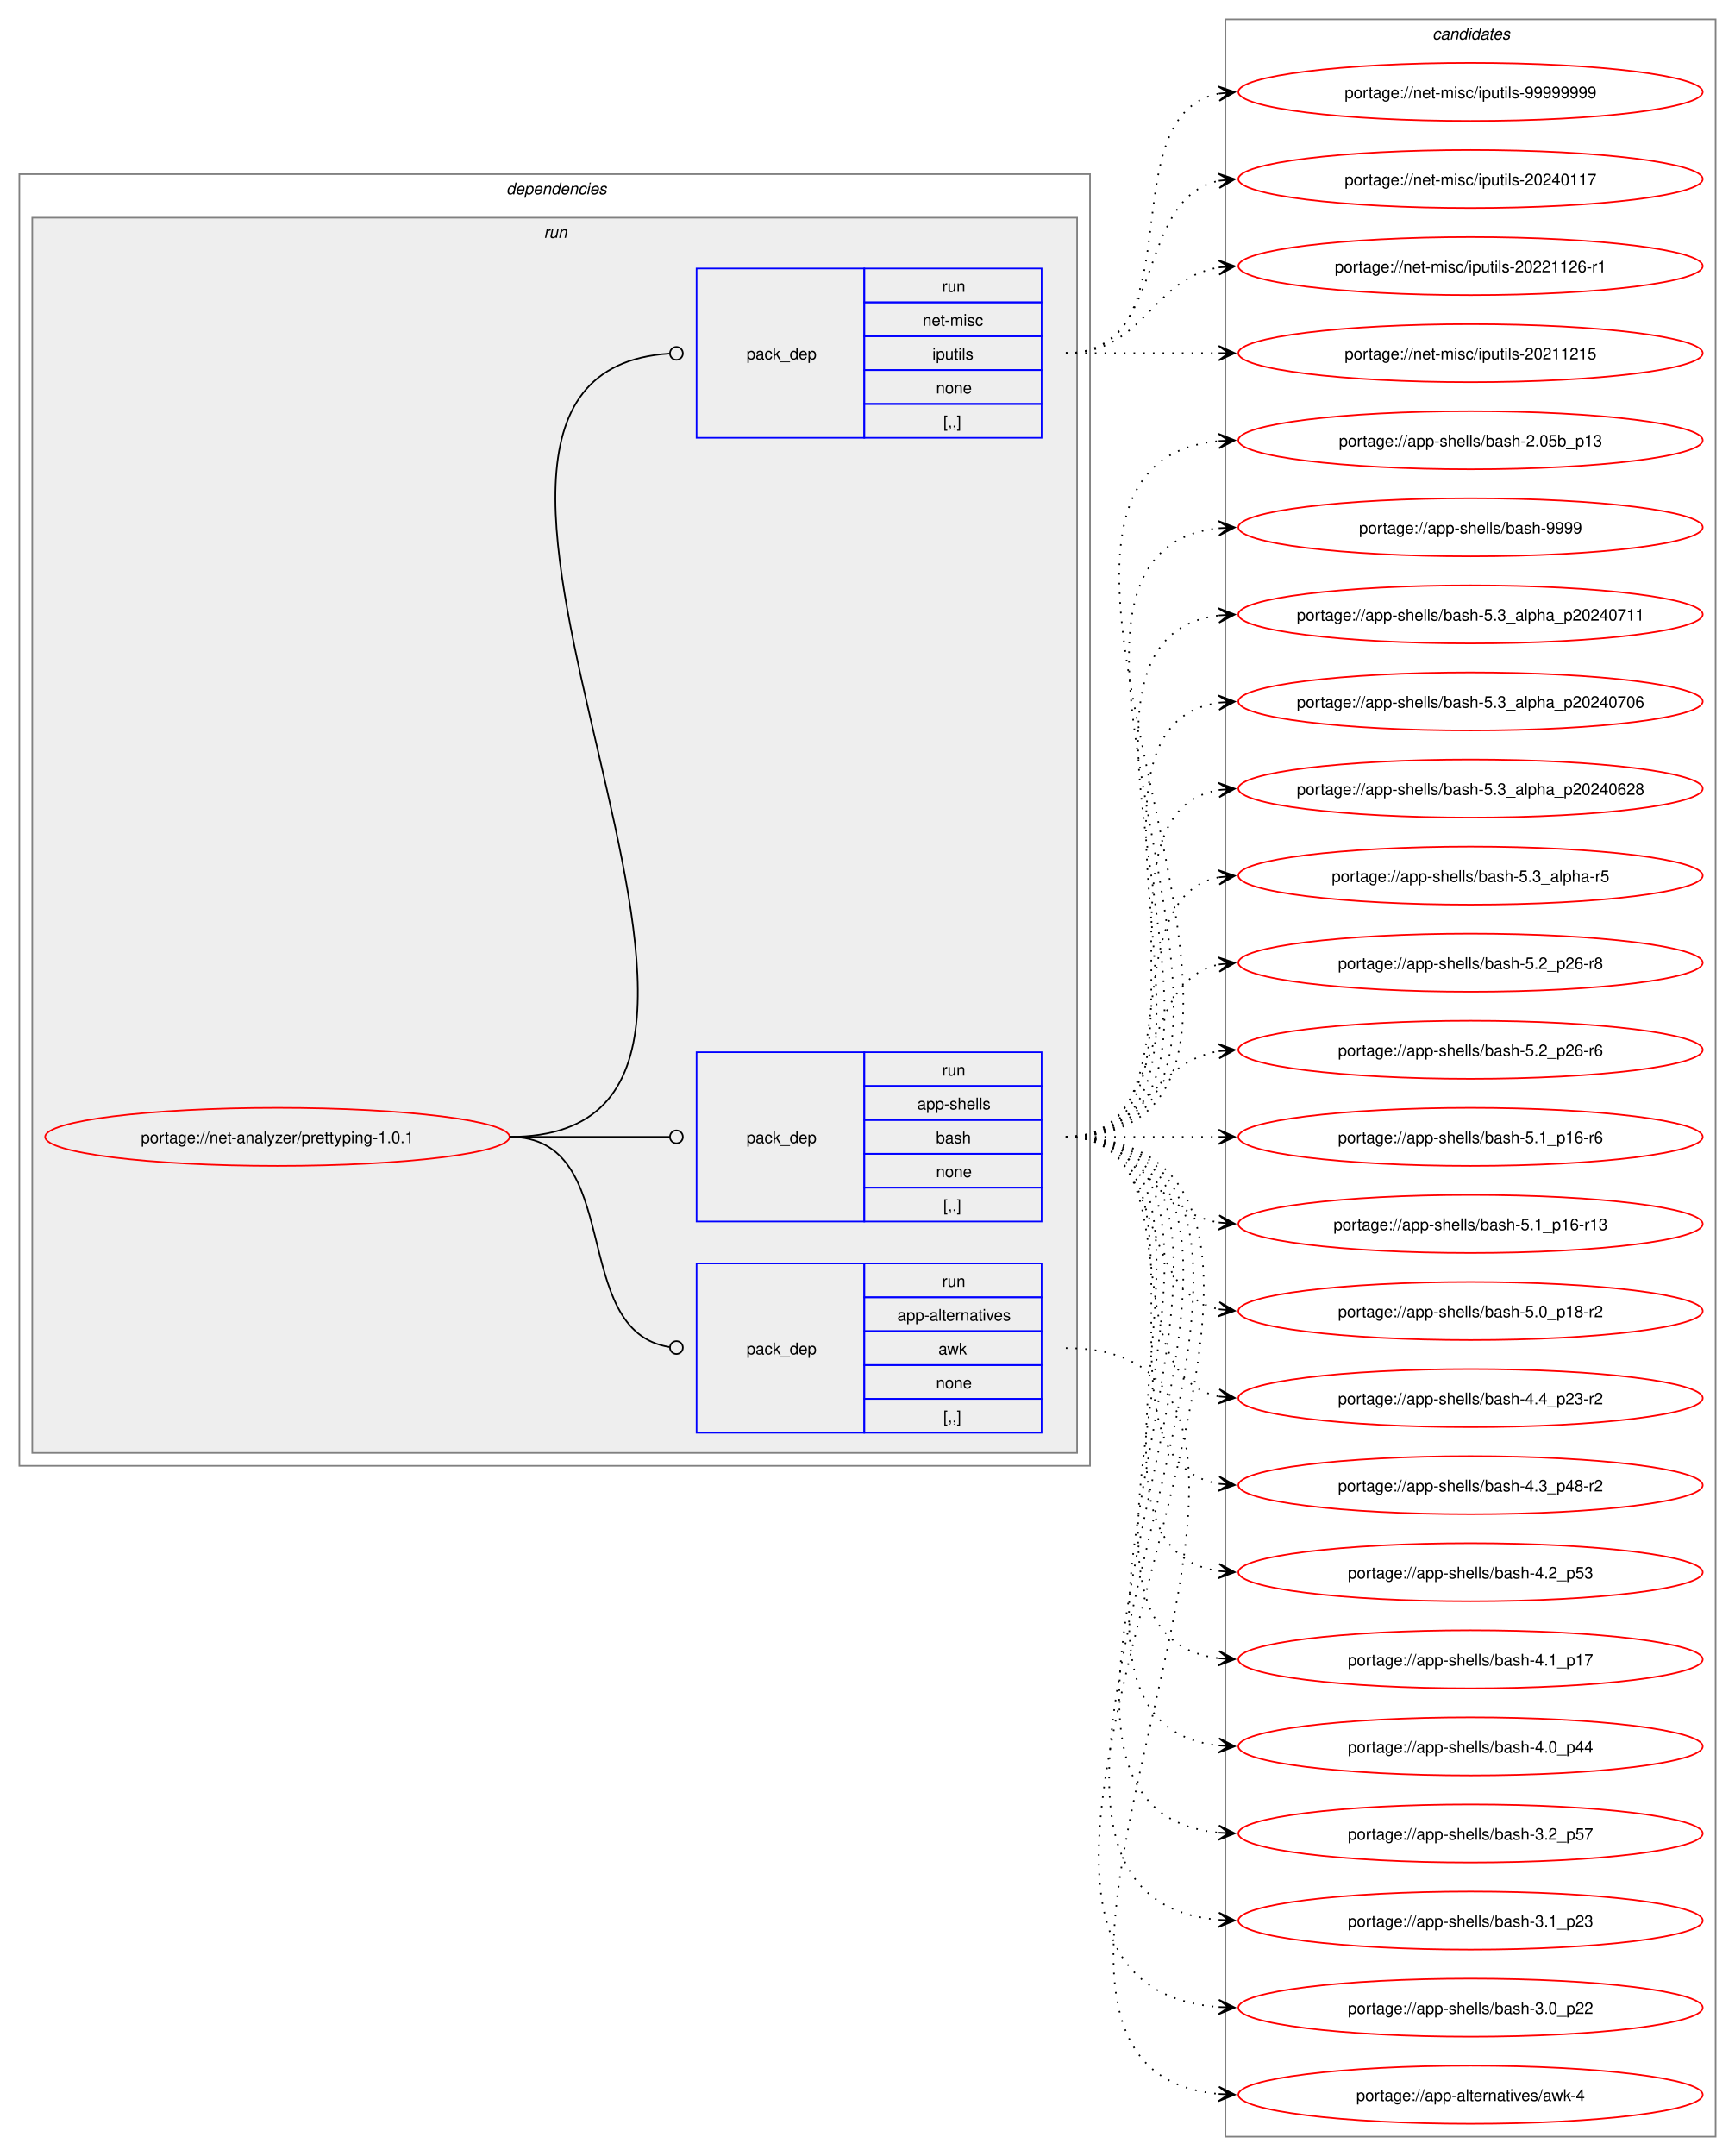
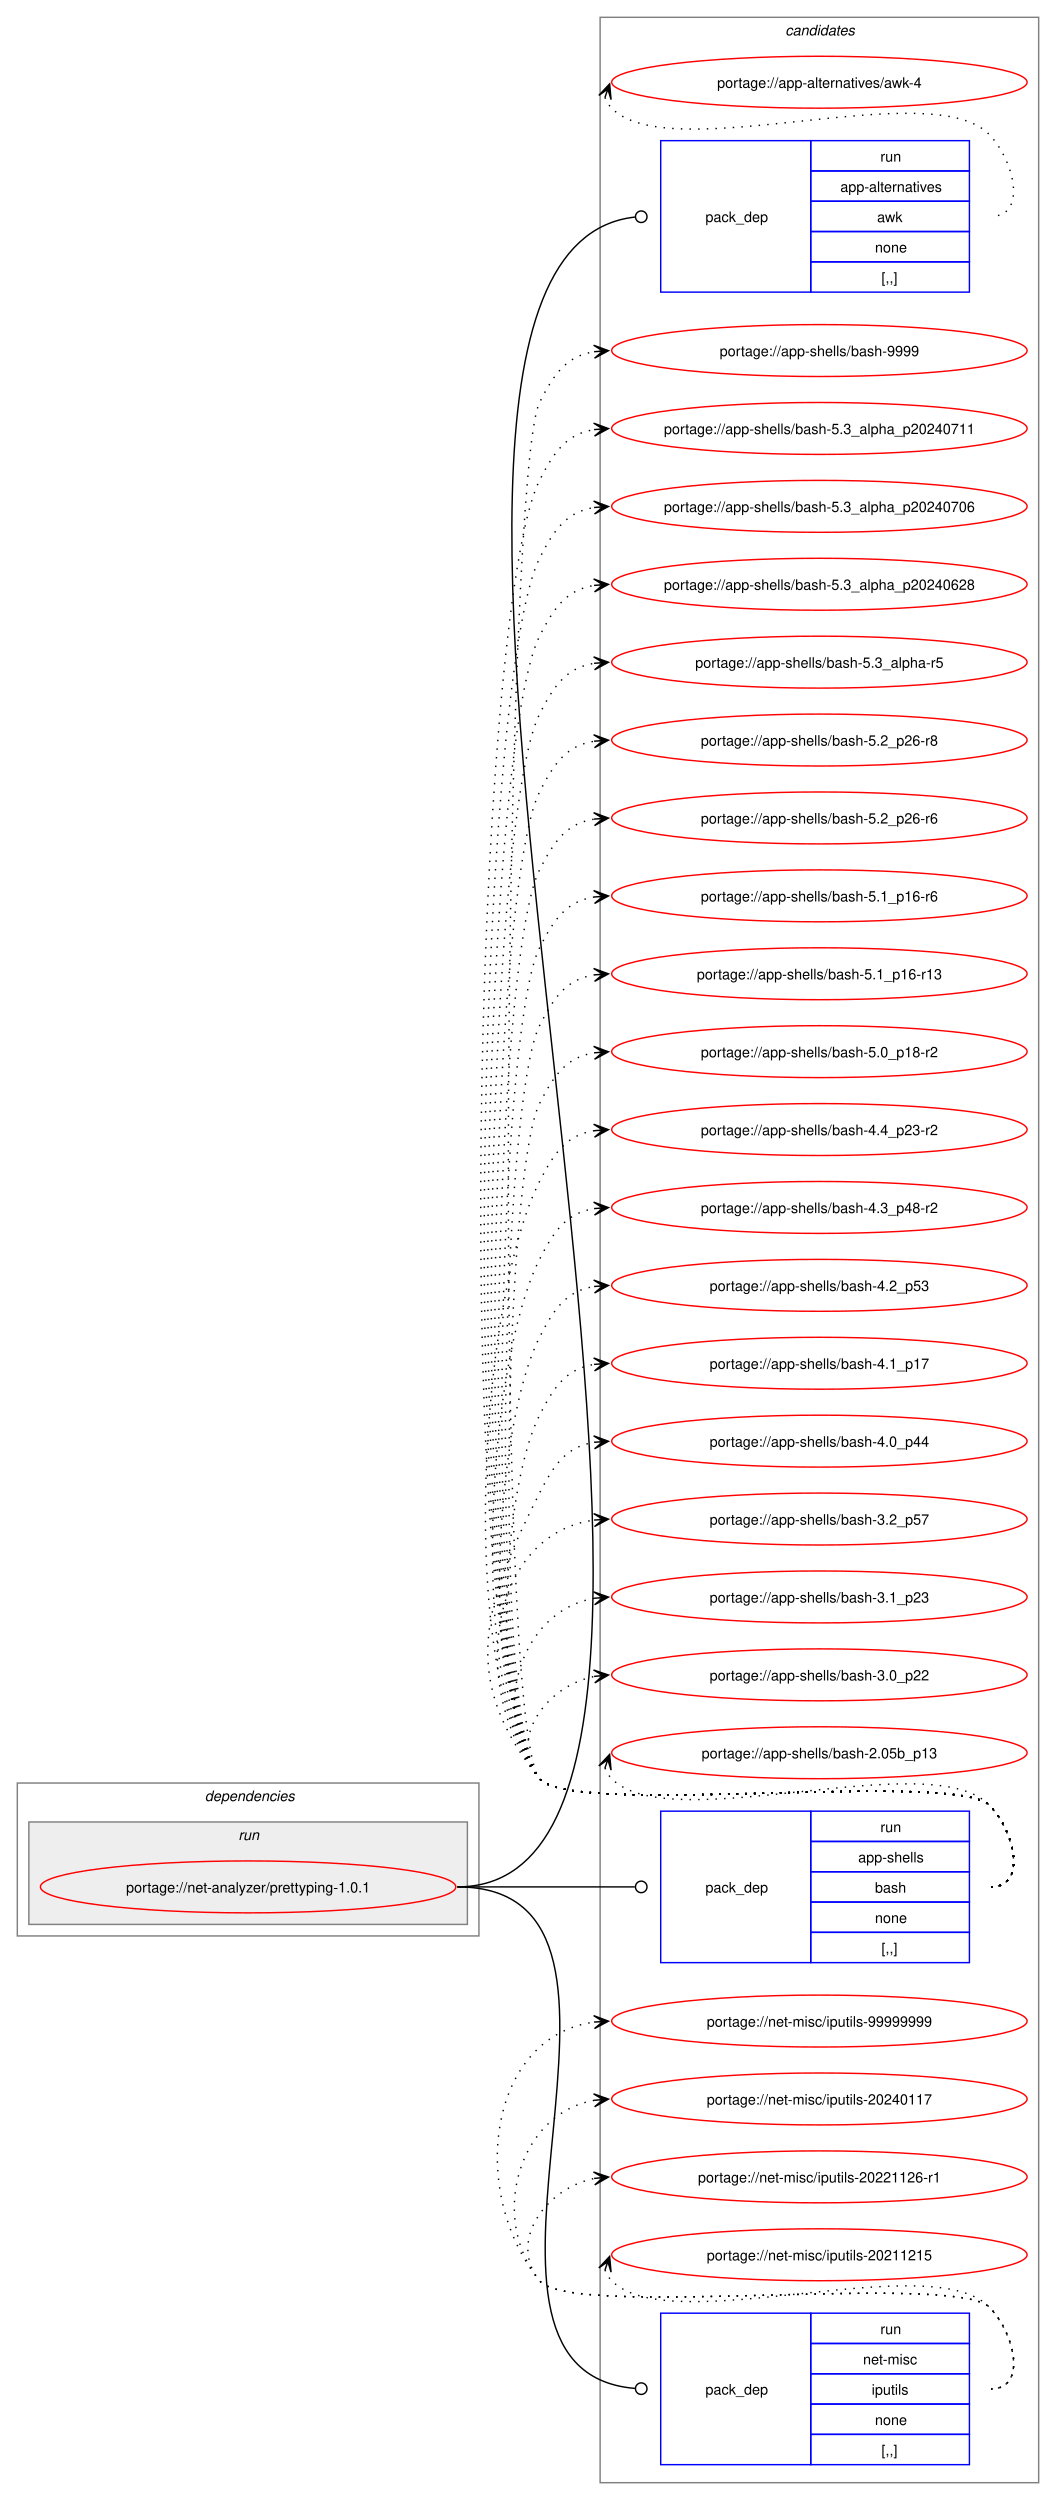
- <svg xmlns="http://www.w3.org/2000/svg" xmlns:xlink="http://www.w3.org/1999/xlink" width="1076pt" height="1337pt" viewBox="0.00 0.00 1076.00 1337.00">
-   <g id="graph0" class="graph" transform="scale(1 1) rotate(0) translate(4 1333)">
-     <polygon fill="white" stroke="none" points="-4,4 -4,-1333 1072,-1333 1072,4 -4,4" />
+ <svg xmlns="http://www.w3.org/2000/svg" xmlns:xlink="http://www.w3.org/1999/xlink" width="732pt" height="1733pt" viewBox="0.00 0.00 732.00 1733.00">
+   <g id="graph0" class="graph" transform="scale(1 1) rotate(0) translate(4 1729)">
+     <polygon fill="white" stroke="none" points="-4,4 -4,-1729 728,-1729 728,4 -4,4" />
+     <g id="clust9" class="cluster">
+       <polygon fill="none" stroke="gray" points="412,-8 412,-1717 716,-1717 716,-8 412,-8" />
+       <text text-anchor="start" x="540.38" y="-1704.5" font-family="Helvetica,sans-Serif" font-style="italic" font-size="10.00">candidates</text>
+     </g>
    <g id="clust2" class="cluster">
-       <polygon fill="none" stroke="gray" points="8,-424 8,-1225 672,-1225 672,-424 8,-424" />
-       <text text-anchor="start" x="310" y="-1212.5" font-family="Helvetica,sans-Serif" font-style="italic" font-size="10.00">dependencies</text>
+       <polygon fill="none" stroke="gray" points="8,-387 8,-493 328,-493 328,-387 8,-387" />
+       <text text-anchor="start" x="138" y="-480.5" font-family="Helvetica,sans-Serif" font-style="italic" font-size="10.00">dependencies</text>
    </g>
    <g id="clust5" class="cluster">
-       <polygon fill="#eeeeee" stroke="gray" points="16,-432 16,-1198 664,-1198 664,-432 16,-432" />
-       <text text-anchor="start" x="333.25" y="-1185.5" font-family="Helvetica,sans-Serif" font-style="italic" font-size="10.00">run</text>
-     </g>
-     <g id="clust9" class="cluster">
-       <polygon fill="none" stroke="gray" points="756,-8 756,-1321 1060,-1321 1060,-8 756,-8" />
-       <text text-anchor="start" x="884.38" y="-1308.5" font-family="Helvetica,sans-Serif" font-style="italic" font-size="10.00">candidates</text>
+       <polygon fill="#eeeeee" stroke="gray" points="16,-395 16,-466 320,-466 320,-395 16,-395" />
+       <text text-anchor="start" x="161.25" y="-453.5" font-family="Helvetica,sans-Serif" font-style="italic" font-size="10.00">run</text>
    </g>
    <g id="node1" class="node">
      <g id="a_node1">
        <a xlink:href="../net-analyzer/prettyping-1.0.1.svg" xlink:title="portage://net-analyzer/prettyping-1.0.1">
-           <ellipse fill="none" stroke="red" cx="168" cy="-628" rx="144" ry="18" />
-           <text text-anchor="middle" x="168" y="-624.12" font-family="Helvetica,sans-Serif" font-size="10.00">portage://net-analyzer/prettyping-1.0.1</text>
+           <ellipse fill="none" stroke="red" cx="168" cy="-421" rx="144" ry="18" />
+           <text text-anchor="middle" x="168" y="-417.12" font-family="Helvetica,sans-Serif" font-size="10.00">portage://net-analyzer/prettyping-1.0.1</text>
        </a>
      </g>
    </g>
    <g id="node2" class="node">
-       <polygon fill="none" stroke="blue" points="428,-444.5 428,-549.5 532,-549.5 532,-444.5 428,-444.5" />
-       <text text-anchor="start" x="459" y="-493.12" font-family="Helvetica,sans-Serif" font-size="10.00">pack_dep</text>
-       <polygon fill="none" stroke="blue" points="532,-528.5 532,-549.5 642,-549.5 642,-528.5 532,-528.5" />
-       <text text-anchor="start" x="580.25" y="-535" font-family="Helvetica,sans-Serif" font-size="10.00">run</text>
-       <polygon fill="none" stroke="blue" points="532,-507.5 532,-528.5 642,-528.5 642,-507.5 532,-507.5" />
-       <text text-anchor="start" x="552.5" y="-514" font-family="Helvetica,sans-Serif" font-size="10.00">app-alternatives</text>
-       <polygon fill="none" stroke="blue" points="532,-486.5 532,-507.5 642,-507.5 642,-486.5 532,-486.5" />
-       <text text-anchor="start" x="578" y="-493" font-family="Helvetica,sans-Serif" font-size="10.00">awk</text>
-       <polygon fill="none" stroke="blue" points="532,-465.5 532,-486.5 642,-486.5 642,-465.5 532,-465.5" />
-       <text text-anchor="start" x="576.5" y="-472" font-family="Helvetica,sans-Serif" font-size="10.00">none</text>
-       <polygon fill="none" stroke="blue" points="532,-444.5 532,-465.5 642,-465.5 642,-444.5 532,-444.5" />
-       <text text-anchor="start" x="581" y="-451" font-family="Helvetica,sans-Serif" font-size="10.00">[,,]</text>
+       <polygon fill="none" stroke="blue" points="454,-1526.5 454,-1631.5 558,-1631.5 558,-1526.5 454,-1526.5" />
+       <text text-anchor="start" x="485" y="-1575.12" font-family="Helvetica,sans-Serif" font-size="10.00">pack_dep</text>
+       <polygon fill="none" stroke="blue" points="558,-1610.5 558,-1631.5 668,-1631.5 668,-1610.5 558,-1610.5" />
+       <text text-anchor="start" x="606.25" y="-1617" font-family="Helvetica,sans-Serif" font-size="10.00">run</text>
+       <polygon fill="none" stroke="blue" points="558,-1589.5 558,-1610.5 668,-1610.5 668,-1589.5 558,-1589.5" />
+       <text text-anchor="start" x="578.5" y="-1596" font-family="Helvetica,sans-Serif" font-size="10.00">app-alternatives</text>
+       <polygon fill="none" stroke="blue" points="558,-1568.5 558,-1589.5 668,-1589.5 668,-1568.5 558,-1568.5" />
+       <text text-anchor="start" x="604" y="-1575" font-family="Helvetica,sans-Serif" font-size="10.00">awk</text>
+       <polygon fill="none" stroke="blue" points="558,-1547.5 558,-1568.5 668,-1568.5 668,-1547.5 558,-1547.5" />
+       <text text-anchor="start" x="602.5" y="-1554" font-family="Helvetica,sans-Serif" font-size="10.00">none</text>
+       <polygon fill="none" stroke="blue" points="558,-1526.5 558,-1547.5 668,-1547.5 668,-1526.5 558,-1526.5" />
+       <text text-anchor="start" x="607" y="-1533" font-family="Helvetica,sans-Serif" font-size="10.00">[,,]</text>
    </g>
    <g id="edge1" class="edge">
-       <path fill="none" stroke="black" d="M312,-628C384.36,-628 347.86,-507.53 411.3,-497.64" />
-       <ellipse fill="none" stroke="black" cx="415.51" cy="-497.33" rx="4" ry="4" />
+       <path fill="none" stroke="black" d="M313,-421C568.96,-421 194.96,-1552.02 436.16,-1578.53" />
+       <ellipse fill="none" stroke="black" cx="440.51" cy="-1578.76" rx="4" ry="4" />
    </g>
    <g id="node3" class="node">
-       <polygon fill="none" stroke="blue" points="428,-575.5 428,-680.5 532,-680.5 532,-575.5 428,-575.5" />
-       <text text-anchor="start" x="459" y="-624.12" font-family="Helvetica,sans-Serif" font-size="10.00">pack_dep</text>
-       <polygon fill="none" stroke="blue" points="532,-659.5 532,-680.5 642,-680.5 642,-659.5 532,-659.5" />
-       <text text-anchor="start" x="580.25" y="-666" font-family="Helvetica,sans-Serif" font-size="10.00">run</text>
-       <polygon fill="none" stroke="blue" points="532,-638.5 532,-659.5 642,-659.5 642,-638.5 532,-638.5" />
-       <text text-anchor="start" x="564.88" y="-645" font-family="Helvetica,sans-Serif" font-size="10.00">app-shells</text>
-       <polygon fill="none" stroke="blue" points="532,-617.5 532,-638.5 642,-638.5 642,-617.5 532,-617.5" />
-       <text text-anchor="start" x="576.5" y="-624" font-family="Helvetica,sans-Serif" font-size="10.00">bash</text>
-       <polygon fill="none" stroke="blue" points="532,-596.5 532,-617.5 642,-617.5 642,-596.5 532,-596.5" />
-       <text text-anchor="start" x="576.5" y="-603" font-family="Helvetica,sans-Serif" font-size="10.00">none</text>
-       <polygon fill="none" stroke="blue" points="532,-575.5 532,-596.5 642,-596.5 642,-575.5 532,-575.5" />
-       <text text-anchor="start" x="581" y="-582" font-family="Helvetica,sans-Serif" font-size="10.00">[,,]</text>
+       <polygon fill="none" stroke="blue" points="454,-368.5 454,-473.5 558,-473.5 558,-368.5 454,-368.5" />
+       <text text-anchor="start" x="485" y="-417.12" font-family="Helvetica,sans-Serif" font-size="10.00">pack_dep</text>
+       <polygon fill="none" stroke="blue" points="558,-452.5 558,-473.5 668,-473.5 668,-452.5 558,-452.5" />
+       <text text-anchor="start" x="606.25" y="-459" font-family="Helvetica,sans-Serif" font-size="10.00">run</text>
+       <polygon fill="none" stroke="blue" points="558,-431.5 558,-452.5 668,-452.5 668,-431.5 558,-431.5" />
+       <text text-anchor="start" x="590.88" y="-438" font-family="Helvetica,sans-Serif" font-size="10.00">app-shells</text>
+       <polygon fill="none" stroke="blue" points="558,-410.5 558,-431.5 668,-431.5 668,-410.5 558,-410.5" />
+       <text text-anchor="start" x="602.5" y="-417" font-family="Helvetica,sans-Serif" font-size="10.00">bash</text>
+       <polygon fill="none" stroke="blue" points="558,-389.5 558,-410.5 668,-410.5 668,-389.5 558,-389.5" />
+       <text text-anchor="start" x="602.5" y="-396" font-family="Helvetica,sans-Serif" font-size="10.00">none</text>
+       <polygon fill="none" stroke="blue" points="558,-368.5 558,-389.5 668,-389.5 668,-368.5 558,-368.5" />
+       <text text-anchor="start" x="607" y="-375" font-family="Helvetica,sans-Serif" font-size="10.00">[,,]</text>
    </g>
    <g id="edge2" class="edge">
-       <path fill="none" stroke="black" d="M312,-628C356.91,-628 370.3,-628 411.15,-628" />
-       <ellipse fill="none" stroke="black" cx="415.5" cy="-628" rx="4" ry="4" />
+       <path fill="none" stroke="black" d="M313,-421C368.57,-421 384.66,-421 436.07,-421" />
+       <ellipse fill="none" stroke="black" cx="440.5" cy="-421" rx="4" ry="4" />
    </g>
    <g id="node4" class="node">
-       <polygon fill="none" stroke="blue" points="428,-1061.5 428,-1166.5 532,-1166.5 532,-1061.5 428,-1061.5" />
-       <text text-anchor="start" x="459" y="-1110.12" font-family="Helvetica,sans-Serif" font-size="10.00">pack_dep</text>
-       <polygon fill="none" stroke="blue" points="532,-1145.5 532,-1166.5 642,-1166.5 642,-1145.5 532,-1145.5" />
-       <text text-anchor="start" x="580.25" y="-1152" font-family="Helvetica,sans-Serif" font-size="10.00">run</text>
-       <polygon fill="none" stroke="blue" points="532,-1124.5 532,-1145.5 642,-1145.5 642,-1124.5 532,-1124.5" />
-       <text text-anchor="start" x="568.25" y="-1131" font-family="Helvetica,sans-Serif" font-size="10.00">net-misc</text>
-       <polygon fill="none" stroke="blue" points="532,-1103.5 532,-1124.5 642,-1124.5 642,-1103.5 532,-1103.5" />
-       <text text-anchor="start" x="574.25" y="-1110" font-family="Helvetica,sans-Serif" font-size="10.00">iputils</text>
-       <polygon fill="none" stroke="blue" points="532,-1082.5 532,-1103.5 642,-1103.5 642,-1082.5 532,-1082.5" />
-       <text text-anchor="start" x="576.5" y="-1089" font-family="Helvetica,sans-Serif" font-size="10.00">none</text>
-       <polygon fill="none" stroke="blue" points="532,-1061.5 532,-1082.5 642,-1082.5 642,-1061.5 532,-1061.5" />
-       <text text-anchor="start" x="581" y="-1068" font-family="Helvetica,sans-Serif" font-size="10.00">[,,]</text>
+       <polygon fill="none" stroke="blue" points="454,-20.5 454,-125.5 558,-125.5 558,-20.5 454,-20.5" />
+       <text text-anchor="start" x="485" y="-69.12" font-family="Helvetica,sans-Serif" font-size="10.00">pack_dep</text>
+       <polygon fill="none" stroke="blue" points="558,-104.5 558,-125.5 668,-125.5 668,-104.5 558,-104.5" />
+       <text text-anchor="start" x="606.25" y="-111" font-family="Helvetica,sans-Serif" font-size="10.00">run</text>
+       <polygon fill="none" stroke="blue" points="558,-83.5 558,-104.5 668,-104.5 668,-83.5 558,-83.5" />
+       <text text-anchor="start" x="594.25" y="-90" font-family="Helvetica,sans-Serif" font-size="10.00">net-misc</text>
+       <polygon fill="none" stroke="blue" points="558,-62.5 558,-83.5 668,-83.5 668,-62.5 558,-62.5" />
+       <text text-anchor="start" x="600.25" y="-69" font-family="Helvetica,sans-Serif" font-size="10.00">iputils</text>
+       <polygon fill="none" stroke="blue" points="558,-41.5 558,-62.5 668,-62.5 668,-41.5 558,-41.5" />
+       <text text-anchor="start" x="602.5" y="-48" font-family="Helvetica,sans-Serif" font-size="10.00">none</text>
+       <polygon fill="none" stroke="blue" points="558,-20.5 558,-41.5 668,-41.5 668,-20.5 558,-20.5" />
+       <text text-anchor="start" x="607" y="-27" font-family="Helvetica,sans-Serif" font-size="10.00">[,,]</text>
    </g>
    <g id="edge3" class="edge">
-       <path fill="none" stroke="black" d="M312,-628C530.24,-628 207.77,-1100.8 411.23,-1113.73" />
-       <ellipse fill="none" stroke="black" cx="415.5" cy="-1113.86" rx="4" ry="4" />
+       <path fill="none" stroke="black" d="M313,-421C475.35,-421 286.83,-85.79 436.16,-73.35" />
+       <ellipse fill="none" stroke="black" cx="440.5" cy="-73.18" rx="4" ry="4" />
    </g>
    <g id="node5" class="node">
      <g id="a_node5">
        <a xlink:href="../app-alternatives/awk-4.svg" xlink:title="portage://app-alternatives/awk-4">
-           <ellipse fill="none" stroke="red" cx="908" cy="-34" rx="144" ry="18" />
-           <text text-anchor="middle" x="908" y="-30.12" font-family="Helvetica,sans-Serif" font-size="10.00">portage://app-alternatives/awk-4</text>
+           <ellipse fill="none" stroke="red" cx="564" cy="-1672" rx="144" ry="18" />
+           <text text-anchor="middle" x="564" y="-1668.12" font-family="Helvetica,sans-Serif" font-size="10.00">portage://app-alternatives/awk-4</text>
        </a>
      </g>
    </g>
    <g id="edge4" class="edge">
-       <path fill="none" stroke="black" stroke-dasharray="1,5" d="M657,-497C864.29,-497 563.15,-50.58 752.07,-34.45" />
-       <polygon fill="black" stroke="black" points="761.78,-34.05 751.98,-38.96 758,-34.2 751.79,-34.46 751.79,-34.46 751.79,-34.46 758,-34.2 751.61,-29.96 761.78,-34.05" />
+       <path fill="none" stroke="black" stroke-dasharray="1,5" d="M415.37,-1661.45C416.4,-1658.7 418.07,-1655.96 420,-1654 460.96,-1612.42 641.83,-1677.85 682,-1635.5 699.28,-1617.28 708.12,-1579 683,-1579" />
+       <polygon fill="black" stroke="black" points="418.6,-1670.85 411.09,-1662.86 417.37,-1667.27 415.34,-1661.39 415.34,-1661.39 415.34,-1661.39 417.37,-1667.27 419.6,-1659.93 418.6,-1670.85" />
    </g>
    <g id="node6" class="node">
      <g id="a_node6">
        <a xlink:href="../app-shells/bash-9999.svg" xlink:title="portage://app-shells/bash-9999">
-           <ellipse fill="none" stroke="red" cx="908" cy="-1006" rx="144" ry="18" />
-           <text text-anchor="middle" x="908" y="-1002.12" font-family="Helvetica,sans-Serif" font-size="10.00">portage://app-shells/bash-9999</text>
+           <ellipse fill="none" stroke="red" cx="564" cy="-1486" rx="144" ry="18" />
+           <text text-anchor="middle" x="564" y="-1482.12" font-family="Helvetica,sans-Serif" font-size="10.00">portage://app-shells/bash-9999</text>
        </a>
      </g>
    </g>
    <g id="edge5" class="edge">
-       <path fill="none" stroke="black" stroke-dasharray="1,5" d="M657,-628C827.56,-628 599.22,-989.21 751.87,-1005.44" />
-       <polygon fill="black" stroke="black" points="761.78,-1005.94 751.57,-1009.93 758.01,-1005.75 751.8,-1005.43 751.8,-1005.43 751.8,-1005.43 758.01,-1005.75 752.02,-1000.94 761.78,-1005.94" />
+       <path fill="none" stroke="black" stroke-dasharray="1,5" d="M683,-421C708.12,-421 699.6,-459.59 682,-477.5 657.66,-502.27 391.83,-468.99 370,-496 336.68,-537.22 346.06,-1402.71 370,-1450 380.39,-1470.53 389.02,-1482.2 408.04,-1485.21" />
+       <polygon fill="black" stroke="black" points="417.78,-1485.91 407.49,-1489.68 414.01,-1485.64 407.81,-1485.2 407.81,-1485.2 407.81,-1485.2 414.01,-1485.64 408.13,-1480.71 417.78,-1485.91" />
    </g>
    <g id="node7" class="node">
      <g id="a_node7">
        <a xlink:href="../app-shells/bash-5.3_alpha_p20240711.svg" xlink:title="portage://app-shells/bash-5.3_alpha_p20240711">
-           <ellipse fill="none" stroke="red" cx="908" cy="-952" rx="144" ry="18" />
-           <text text-anchor="middle" x="908" y="-948.12" font-family="Helvetica,sans-Serif" font-size="10.00">portage://app-shells/bash-5.3_alpha_p20240711</text>
+           <ellipse fill="none" stroke="red" cx="564" cy="-1432" rx="144" ry="18" />
+           <text text-anchor="middle" x="564" y="-1428.12" font-family="Helvetica,sans-Serif" font-size="10.00">portage://app-shells/bash-5.3_alpha_p20240711</text>
        </a>
      </g>
    </g>
    <g id="edge6" class="edge">
-       <path fill="none" stroke="black" stroke-dasharray="1,5" d="M657,-628C804.66,-628 621.27,-935.76 752.12,-951.38" />
-       <polygon fill="black" stroke="black" points="761.78,-951.93 751.55,-955.86 758.01,-951.72 751.8,-951.37 751.8,-951.37 751.8,-951.37 758.01,-951.72 752.05,-946.87 761.78,-951.93" />
+       <path fill="none" stroke="black" stroke-dasharray="1,5" d="M683,-421C708.12,-421 699.6,-459.59 682,-477.5 657.66,-502.27 391.83,-468.99 370,-496 307.13,-573.77 324.84,-1306.78 370,-1396 380.39,-1416.53 389.02,-1428.2 408.04,-1431.21" />
+       <polygon fill="black" stroke="black" points="417.78,-1431.91 407.49,-1435.68 414.01,-1431.64 407.81,-1431.2 407.81,-1431.2 407.81,-1431.2 414.01,-1431.64 408.13,-1426.71 417.78,-1431.91" />
    </g>
    <g id="node8" class="node">
      <g id="a_node8">
        <a xlink:href="../app-shells/bash-5.3_alpha_p20240706.svg" xlink:title="portage://app-shells/bash-5.3_alpha_p20240706">
-           <ellipse fill="none" stroke="red" cx="908" cy="-898" rx="144" ry="18" />
-           <text text-anchor="middle" x="908" y="-894.12" font-family="Helvetica,sans-Serif" font-size="10.00">portage://app-shells/bash-5.3_alpha_p20240706</text>
+           <ellipse fill="none" stroke="red" cx="564" cy="-1378" rx="144" ry="18" />
+           <text text-anchor="middle" x="564" y="-1374.12" font-family="Helvetica,sans-Serif" font-size="10.00">portage://app-shells/bash-5.3_alpha_p20240706</text>
        </a>
      </g>
    </g>
    <g id="edge7" class="edge">
-       <path fill="none" stroke="black" stroke-dasharray="1,5" d="M657,-628C782.01,-628 643.02,-881.9 752.05,-897.27" />
-       <polygon fill="black" stroke="black" points="761.78,-897.92 751.51,-901.75 758.01,-897.67 751.81,-897.26 751.81,-897.26 751.81,-897.26 758.01,-897.67 752.1,-892.77 761.78,-897.92" />
+       <path fill="none" stroke="black" stroke-dasharray="1,5" d="M683,-421C708.12,-421 699.6,-459.59 682,-477.5 657.66,-502.27 391.83,-468.99 370,-496 310.9,-569.1 327.55,-1258.13 370,-1342 380.39,-1362.53 389.02,-1374.2 408.04,-1377.21" />
+       <polygon fill="black" stroke="black" points="417.78,-1377.91 407.49,-1381.68 414.01,-1377.64 407.81,-1377.2 407.81,-1377.2 407.81,-1377.2 414.01,-1377.64 408.13,-1372.71 417.78,-1377.91" />
    </g>
    <g id="node9" class="node">
      <g id="a_node9">
        <a xlink:href="../app-shells/bash-5.3_alpha_p20240628.svg" xlink:title="portage://app-shells/bash-5.3_alpha_p20240628">
-           <ellipse fill="none" stroke="red" cx="908" cy="-844" rx="144" ry="18" />
-           <text text-anchor="middle" x="908" y="-840.12" font-family="Helvetica,sans-Serif" font-size="10.00">portage://app-shells/bash-5.3_alpha_p20240628</text>
+           <ellipse fill="none" stroke="red" cx="564" cy="-1324" rx="144" ry="18" />
+           <text text-anchor="middle" x="564" y="-1320.12" font-family="Helvetica,sans-Serif" font-size="10.00">portage://app-shells/bash-5.3_alpha_p20240628</text>
        </a>
      </g>
    </g>
    <g id="edge8" class="edge">
-       <path fill="none" stroke="black" stroke-dasharray="1,5" d="M657,-628C759.97,-628 663.77,-828.27 751.96,-843.13" />
-       <polygon fill="black" stroke="black" points="761.79,-843.9 751.46,-847.6 758.02,-843.61 751.82,-843.12 751.82,-843.12 751.82,-843.12 758.02,-843.61 752.17,-838.63 761.79,-843.9" />
+       <path fill="none" stroke="black" stroke-dasharray="1,5" d="M683,-421C708.12,-421 699.6,-459.59 682,-477.5 657.66,-502.27 391.83,-468.99 370,-496 314.68,-564.43 330.26,-1209.49 370,-1288 380.39,-1308.53 389.02,-1320.2 408.04,-1323.21" />
+       <polygon fill="black" stroke="black" points="417.78,-1323.91 407.49,-1327.68 414.01,-1323.64 407.81,-1323.2 407.81,-1323.2 407.81,-1323.2 414.01,-1323.64 408.13,-1318.71 417.78,-1323.91" />
    </g>
    <g id="node10" class="node">
      <g id="a_node10">
        <a xlink:href="../app-shells/bash-5.3_alpha-r5.svg" xlink:title="portage://app-shells/bash-5.3_alpha-r5">
-           <ellipse fill="none" stroke="red" cx="908" cy="-790" rx="144" ry="18" />
-           <text text-anchor="middle" x="908" y="-786.12" font-family="Helvetica,sans-Serif" font-size="10.00">portage://app-shells/bash-5.3_alpha-r5</text>
+           <ellipse fill="none" stroke="red" cx="564" cy="-1270" rx="144" ry="18" />
+           <text text-anchor="middle" x="564" y="-1266.12" font-family="Helvetica,sans-Serif" font-size="10.00">portage://app-shells/bash-5.3_alpha-r5</text>
        </a>
      </g>
    </g>
    <g id="edge9" class="edge">
-       <path fill="none" stroke="black" stroke-dasharray="1,5" d="M657,-628C739.01,-628 682.82,-775.17 751.87,-788.97" />
-       <polygon fill="black" stroke="black" points="761.79,-789.89 751.41,-793.44 758.02,-789.54 751.83,-788.96 751.83,-788.96 751.83,-788.96 758.02,-789.54 752.25,-784.48 761.79,-789.89" />
+       <path fill="none" stroke="black" stroke-dasharray="1,5" d="M683,-421C708.12,-421 699.6,-459.59 682,-477.5 657.66,-502.27 391.83,-468.99 370,-496 318.45,-559.77 332.97,-1160.84 370,-1234 380.39,-1254.53 389.02,-1266.2 408.04,-1269.21" />
+       <polygon fill="black" stroke="black" points="417.78,-1269.91 407.49,-1273.68 414.01,-1269.64 407.81,-1269.2 407.81,-1269.2 407.81,-1269.2 414.01,-1269.64 408.13,-1264.71 417.78,-1269.91" />
    </g>
    <g id="node11" class="node">
      <g id="a_node11">
        <a xlink:href="../app-shells/bash-5.2_p26-r8.svg" xlink:title="portage://app-shells/bash-5.2_p26-r8">
-           <ellipse fill="none" stroke="red" cx="908" cy="-736" rx="144" ry="18" />
-           <text text-anchor="middle" x="908" y="-732.12" font-family="Helvetica,sans-Serif" font-size="10.00">portage://app-shells/bash-5.2_p26-r8</text>
+           <ellipse fill="none" stroke="red" cx="564" cy="-1216" rx="144" ry="18" />
+           <text text-anchor="middle" x="564" y="-1212.12" font-family="Helvetica,sans-Serif" font-size="10.00">portage://app-shells/bash-5.2_p26-r8</text>
        </a>
      </g>
    </g>
    <g id="edge10" class="edge">
-       <path fill="none" stroke="black" stroke-dasharray="1,5" d="M657,-628C720.32,-628 698.76,-723.71 752.13,-734.93" />
-       <polygon fill="black" stroke="black" points="761.79,-735.88 751.4,-739.38 758.02,-735.51 751.84,-734.9 751.84,-734.9 751.84,-734.9 758.02,-735.51 752.28,-730.42 761.79,-735.88" />
+       <path fill="none" stroke="black" stroke-dasharray="1,5" d="M683,-421C708.12,-421 699.6,-459.59 682,-477.5 657.66,-502.27 391.83,-468.99 370,-496 322.22,-555.1 335.68,-1112.19 370,-1180 380.39,-1200.53 389.02,-1212.2 408.04,-1215.21" />
+       <polygon fill="black" stroke="black" points="417.78,-1215.91 407.49,-1219.68 414.01,-1215.64 407.81,-1215.2 407.81,-1215.2 407.81,-1215.2 414.01,-1215.64 408.13,-1210.71 417.78,-1215.91" />
    </g>
    <g id="node12" class="node">
      <g id="a_node12">
        <a xlink:href="../app-shells/bash-5.2_p26-r6.svg" xlink:title="portage://app-shells/bash-5.2_p26-r6">
-           <ellipse fill="none" stroke="red" cx="908" cy="-682" rx="144" ry="18" />
-           <text text-anchor="middle" x="908" y="-678.12" font-family="Helvetica,sans-Serif" font-size="10.00">portage://app-shells/bash-5.2_p26-r6</text>
+           <ellipse fill="none" stroke="red" cx="564" cy="-1162" rx="144" ry="18" />
+           <text text-anchor="middle" x="564" y="-1158.12" font-family="Helvetica,sans-Serif" font-size="10.00">portage://app-shells/bash-5.2_p26-r6</text>
        </a>
      </g>
    </g>
    <g id="edge11" class="edge">
-       <path fill="none" stroke="black" stroke-dasharray="1,5" d="M657,-628C705.95,-628 709.8,-674.28 752.05,-681.15" />
-       <polygon fill="black" stroke="black" points="761.79,-681.91 751.47,-685.62 758.01,-681.61 751.82,-681.13 751.82,-681.13 751.82,-681.13 758.01,-681.61 752.16,-676.65 761.79,-681.91" />
+       <path fill="none" stroke="black" stroke-dasharray="1,5" d="M683,-421C708.12,-421 699.6,-459.59 682,-477.5 657.66,-502.27 391.83,-468.99 370,-496 325.99,-550.44 338.39,-1063.55 370,-1126 380.39,-1146.53 389.02,-1158.2 408.04,-1161.21" />
+       <polygon fill="black" stroke="black" points="417.78,-1161.91 407.49,-1165.68 414.01,-1161.64 407.81,-1161.2 407.81,-1161.2 407.81,-1161.2 414.01,-1161.64 408.13,-1156.71 417.78,-1161.91" />
    </g>
    <g id="node13" class="node">
      <g id="a_node13">
        <a xlink:href="../app-shells/bash-5.1_p16-r6.svg" xlink:title="portage://app-shells/bash-5.1_p16-r6">
-           <ellipse fill="none" stroke="red" cx="908" cy="-628" rx="144" ry="18" />
-           <text text-anchor="middle" x="908" y="-624.12" font-family="Helvetica,sans-Serif" font-size="10.00">portage://app-shells/bash-5.1_p16-r6</text>
+           <ellipse fill="none" stroke="red" cx="564" cy="-1108" rx="144" ry="18" />
+           <text text-anchor="middle" x="564" y="-1104.12" font-family="Helvetica,sans-Serif" font-size="10.00">portage://app-shells/bash-5.1_p16-r6</text>
        </a>
      </g>
    </g>
    <g id="edge12" class="edge">
-       <path fill="none" stroke="black" stroke-dasharray="1,5" d="M657,-628C700.25,-628 713.72,-628 752.08,-628" />
-       <polygon fill="black" stroke="black" points="761.78,-628 751.78,-632.5 758,-628 751.78,-628 751.78,-628 751.78,-628 758,-628 751.78,-623.5 761.78,-628" />
+       <path fill="none" stroke="black" stroke-dasharray="1,5" d="M683,-421C708.12,-421 699.6,-459.59 682,-477.5 657.66,-502.27 391.83,-468.99 370,-496 329.76,-545.77 341.1,-1014.9 370,-1072 380.39,-1092.53 389.02,-1104.2 408.04,-1107.21" />
+       <polygon fill="black" stroke="black" points="417.78,-1107.91 407.49,-1111.68 414.01,-1107.64 407.81,-1107.2 407.81,-1107.2 407.81,-1107.2 414.01,-1107.64 408.13,-1102.71 417.78,-1107.91" />
    </g>
    <g id="node14" class="node">
      <g id="a_node14">
        <a xlink:href="../app-shells/bash-5.1_p16-r13.svg" xlink:title="portage://app-shells/bash-5.1_p16-r13">
-           <ellipse fill="none" stroke="red" cx="908" cy="-574" rx="144" ry="18" />
-           <text text-anchor="middle" x="908" y="-570.12" font-family="Helvetica,sans-Serif" font-size="10.00">portage://app-shells/bash-5.1_p16-r13</text>
+           <ellipse fill="none" stroke="red" cx="564" cy="-1054" rx="144" ry="18" />
+           <text text-anchor="middle" x="564" y="-1050.12" font-family="Helvetica,sans-Serif" font-size="10.00">portage://app-shells/bash-5.1_p16-r13</text>
        </a>
      </g>
    </g>
    <g id="edge13" class="edge">
-       <path fill="none" stroke="black" stroke-dasharray="1,5" d="M657,-628C705.95,-628 709.8,-581.72 752.05,-574.85" />
-       <polygon fill="black" stroke="black" points="761.79,-574.09 752.16,-579.35 758.01,-574.39 751.82,-574.87 751.82,-574.87 751.82,-574.87 758.01,-574.39 751.47,-570.38 761.79,-574.09" />
+       <path fill="none" stroke="black" stroke-dasharray="1,5" d="M683,-421C708.12,-421 699.6,-459.59 682,-477.5 657.66,-502.27 391.83,-468.99 370,-496 333.54,-541.1 343.81,-966.25 370,-1018 380.39,-1038.53 389.02,-1050.2 408.04,-1053.21" />
+       <polygon fill="black" stroke="black" points="417.78,-1053.91 407.49,-1057.68 414.01,-1053.64 407.81,-1053.2 407.81,-1053.2 407.81,-1053.2 414.01,-1053.64 408.13,-1048.71 417.78,-1053.91" />
    </g>
    <g id="node15" class="node">
      <g id="a_node15">
        <a xlink:href="../app-shells/bash-5.0_p18-r2.svg" xlink:title="portage://app-shells/bash-5.0_p18-r2">
-           <ellipse fill="none" stroke="red" cx="908" cy="-520" rx="144" ry="18" />
-           <text text-anchor="middle" x="908" y="-516.12" font-family="Helvetica,sans-Serif" font-size="10.00">portage://app-shells/bash-5.0_p18-r2</text>
+           <ellipse fill="none" stroke="red" cx="564" cy="-1000" rx="144" ry="18" />
+           <text text-anchor="middle" x="564" y="-996.12" font-family="Helvetica,sans-Serif" font-size="10.00">portage://app-shells/bash-5.0_p18-r2</text>
        </a>
      </g>
    </g>
    <g id="edge14" class="edge">
-       <path fill="none" stroke="black" stroke-dasharray="1,5" d="M657,-628C720.32,-628 698.76,-532.29 752.13,-521.07" />
-       <polygon fill="black" stroke="black" points="761.79,-520.12 752.28,-525.58 758.02,-520.49 751.84,-521.1 751.84,-521.1 751.84,-521.1 758.02,-520.49 751.4,-516.62 761.79,-520.12" />
+       <path fill="none" stroke="black" stroke-dasharray="1,5" d="M683,-421C708.12,-421 699.6,-459.59 682,-477.5 657.66,-502.27 391.83,-468.99 370,-496 337.31,-536.44 346.52,-917.61 370,-964 380.39,-984.53 389.02,-996.2 408.04,-999.21" />
+       <polygon fill="black" stroke="black" points="417.78,-999.91 407.49,-1003.68 414.01,-999.64 407.81,-999.2 407.81,-999.2 407.81,-999.2 414.01,-999.64 408.13,-994.71 417.78,-999.91" />
    </g>
    <g id="node16" class="node">
      <g id="a_node16">
        <a xlink:href="../app-shells/bash-4.4_p23-r2.svg" xlink:title="portage://app-shells/bash-4.4_p23-r2">
-           <ellipse fill="none" stroke="red" cx="908" cy="-466" rx="144" ry="18" />
-           <text text-anchor="middle" x="908" y="-462.12" font-family="Helvetica,sans-Serif" font-size="10.00">portage://app-shells/bash-4.4_p23-r2</text>
+           <ellipse fill="none" stroke="red" cx="564" cy="-946" rx="144" ry="18" />
+           <text text-anchor="middle" x="564" y="-942.12" font-family="Helvetica,sans-Serif" font-size="10.00">portage://app-shells/bash-4.4_p23-r2</text>
        </a>
      </g>
    </g>
    <g id="edge15" class="edge">
-       <path fill="none" stroke="black" stroke-dasharray="1,5" d="M657,-628C739.01,-628 682.82,-480.83 751.87,-467.03" />
-       <polygon fill="black" stroke="black" points="761.79,-466.11 752.25,-471.52 758.02,-466.46 751.83,-467.04 751.83,-467.04 751.83,-467.04 758.02,-466.46 751.41,-462.56 761.79,-466.11" />
+       <path fill="none" stroke="black" stroke-dasharray="1,5" d="M683,-421C708.12,-421 699.6,-459.59 682,-477.5 657.66,-502.27 391.83,-468.99 370,-496 312.16,-567.55 328.45,-827.92 370,-910 380.39,-930.53 389.02,-942.2 408.04,-945.21" />
+       <polygon fill="black" stroke="black" points="417.78,-945.91 407.49,-949.68 414.01,-945.64 407.81,-945.2 407.81,-945.2 407.81,-945.2 414.01,-945.64 408.13,-940.71 417.78,-945.91" />
    </g>
    <g id="node17" class="node">
      <g id="a_node17">
        <a xlink:href="../app-shells/bash-4.3_p48-r2.svg" xlink:title="portage://app-shells/bash-4.3_p48-r2">
-           <ellipse fill="none" stroke="red" cx="908" cy="-412" rx="144" ry="18" />
-           <text text-anchor="middle" x="908" y="-408.12" font-family="Helvetica,sans-Serif" font-size="10.00">portage://app-shells/bash-4.3_p48-r2</text>
+           <ellipse fill="none" stroke="red" cx="564" cy="-892" rx="144" ry="18" />
+           <text text-anchor="middle" x="564" y="-888.12" font-family="Helvetica,sans-Serif" font-size="10.00">portage://app-shells/bash-4.3_p48-r2</text>
        </a>
      </g>
    </g>
    <g id="edge16" class="edge">
-       <path fill="none" stroke="black" stroke-dasharray="1,5" d="M657,-628C759.97,-628 663.77,-427.73 751.96,-412.87" />
-       <polygon fill="black" stroke="black" points="761.79,-412.1 752.17,-417.37 758.02,-412.39 751.82,-412.88 751.82,-412.88 751.82,-412.88 758.02,-412.39 751.46,-408.4 761.79,-412.1" />
+       <path fill="none" stroke="black" stroke-dasharray="1,5" d="M683,-421C708.12,-421 699.6,-459.59 682,-477.5 657.66,-502.27 391.83,-468.99 370,-496 319.71,-558.21 333.87,-784.62 370,-856 380.39,-876.53 389.02,-888.2 408.04,-891.21" />
+       <polygon fill="black" stroke="black" points="417.78,-891.91 407.49,-895.68 414.01,-891.64 407.81,-891.2 407.81,-891.2 407.81,-891.2 414.01,-891.64 408.13,-886.71 417.78,-891.91" />
    </g>
    <g id="node18" class="node">
      <g id="a_node18">
        <a xlink:href="../app-shells/bash-4.2_p53.svg" xlink:title="portage://app-shells/bash-4.2_p53">
-           <ellipse fill="none" stroke="red" cx="908" cy="-358" rx="144" ry="18" />
-           <text text-anchor="middle" x="908" y="-354.12" font-family="Helvetica,sans-Serif" font-size="10.00">portage://app-shells/bash-4.2_p53</text>
+           <ellipse fill="none" stroke="red" cx="564" cy="-838" rx="144" ry="18" />
+           <text text-anchor="middle" x="564" y="-834.12" font-family="Helvetica,sans-Serif" font-size="10.00">portage://app-shells/bash-4.2_p53</text>
        </a>
      </g>
    </g>
    <g id="edge17" class="edge">
-       <path fill="none" stroke="black" stroke-dasharray="1,5" d="M657,-628C782.01,-628 643.02,-374.1 752.05,-358.73" />
-       <polygon fill="black" stroke="black" points="761.78,-358.08 752.1,-363.23 758.01,-358.33 751.81,-358.74 751.81,-358.74 751.81,-358.74 758.01,-358.33 751.51,-354.25 761.78,-358.08" />
+       <path fill="none" stroke="black" stroke-dasharray="1,5" d="M683,-421C708.12,-421 699.6,-459.59 682,-477.5 657.66,-502.27 391.83,-468.99 370,-496 327.25,-548.88 339.29,-741.33 370,-802 380.39,-822.53 389.02,-834.2 408.04,-837.21" />
+       <polygon fill="black" stroke="black" points="417.78,-837.91 407.49,-841.68 414.01,-837.64 407.81,-837.2 407.81,-837.2 407.81,-837.2 414.01,-837.64 408.13,-832.71 417.78,-837.91" />
    </g>
    <g id="node19" class="node">
      <g id="a_node19">
        <a xlink:href="../app-shells/bash-4.1_p17.svg" xlink:title="portage://app-shells/bash-4.1_p17">
-           <ellipse fill="none" stroke="red" cx="908" cy="-304" rx="144" ry="18" />
-           <text text-anchor="middle" x="908" y="-300.12" font-family="Helvetica,sans-Serif" font-size="10.00">portage://app-shells/bash-4.1_p17</text>
+           <ellipse fill="none" stroke="red" cx="564" cy="-784" rx="144" ry="18" />
+           <text text-anchor="middle" x="564" y="-780.12" font-family="Helvetica,sans-Serif" font-size="10.00">portage://app-shells/bash-4.1_p17</text>
        </a>
      </g>
    </g>
    <g id="edge18" class="edge">
-       <path fill="none" stroke="black" stroke-dasharray="1,5" d="M657,-628C804.66,-628 621.27,-320.24 752.12,-304.62" />
-       <polygon fill="black" stroke="black" points="761.78,-304.07 752.05,-309.13 758.01,-304.28 751.8,-304.63 751.8,-304.63 751.8,-304.63 758.01,-304.28 751.55,-300.14 761.78,-304.07" />
+       <path fill="none" stroke="black" stroke-dasharray="1,5" d="M683,-421C708.12,-421 699.6,-459.59 682,-477.5 657.66,-502.27 391.83,-468.99 370,-496 334.79,-539.55 344.71,-698.04 370,-748 380.39,-768.53 389.02,-780.2 408.04,-783.21" />
+       <polygon fill="black" stroke="black" points="417.78,-783.91 407.49,-787.68 414.01,-783.64 407.81,-783.2 407.81,-783.2 407.81,-783.2 414.01,-783.64 408.13,-778.71 417.78,-783.91" />
    </g>
    <g id="node20" class="node">
      <g id="a_node20">
        <a xlink:href="../app-shells/bash-4.0_p44.svg" xlink:title="portage://app-shells/bash-4.0_p44">
-           <ellipse fill="none" stroke="red" cx="908" cy="-250" rx="144" ry="18" />
-           <text text-anchor="middle" x="908" y="-246.12" font-family="Helvetica,sans-Serif" font-size="10.00">portage://app-shells/bash-4.0_p44</text>
+           <ellipse fill="none" stroke="red" cx="564" cy="-730" rx="144" ry="18" />
+           <text text-anchor="middle" x="564" y="-726.12" font-family="Helvetica,sans-Serif" font-size="10.00">portage://app-shells/bash-4.0_p44</text>
        </a>
      </g>
    </g>
    <g id="edge19" class="edge">
-       <path fill="none" stroke="black" stroke-dasharray="1,5" d="M657,-628C827.56,-628 599.22,-266.79 751.87,-250.56" />
-       <polygon fill="black" stroke="black" points="761.78,-250.06 752.02,-255.06 758.01,-250.25 751.8,-250.57 751.8,-250.57 751.8,-250.57 758.01,-250.25 751.57,-246.07 761.78,-250.06" />
+       <path fill="none" stroke="black" stroke-dasharray="1,5" d="M683,-421C708.12,-421 699.6,-459.59 682,-477.5 657.66,-502.27 391.83,-468.99 370,-496 314.68,-564.43 330.26,-615.49 370,-694 380.39,-714.53 389.02,-726.2 408.04,-729.21" />
+       <polygon fill="black" stroke="black" points="417.78,-729.91 407.49,-733.68 414.01,-729.64 407.81,-729.2 407.81,-729.2 407.81,-729.2 414.01,-729.64 408.13,-724.71 417.78,-729.91" />
    </g>
    <g id="node21" class="node">
      <g id="a_node21">
        <a xlink:href="../app-shells/bash-3.2_p57.svg" xlink:title="portage://app-shells/bash-3.2_p57">
-           <ellipse fill="none" stroke="red" cx="908" cy="-196" rx="144" ry="18" />
-           <text text-anchor="middle" x="908" y="-192.12" font-family="Helvetica,sans-Serif" font-size="10.00">portage://app-shells/bash-3.2_p57</text>
+           <ellipse fill="none" stroke="red" cx="564" cy="-676" rx="144" ry="18" />
+           <text text-anchor="middle" x="564" y="-672.12" font-family="Helvetica,sans-Serif" font-size="10.00">portage://app-shells/bash-3.2_p57</text>
        </a>
      </g>
    </g>
    <g id="edge20" class="edge">
-       <path fill="none" stroke="black" stroke-dasharray="1,5" d="M657,-628C850.83,-628 576.42,-212.71 751.97,-196.49" />
-       <polygon fill="black" stroke="black" points="761.78,-196.05 751.99,-200.99 758,-196.22 751.79,-196.5 751.79,-196.5 751.79,-196.5 758,-196.22 751.59,-192 761.78,-196.05" />
+       <path fill="none" stroke="black" stroke-dasharray="1,5" d="M683,-421C708.12,-421 699.6,-459.59 682,-477.5 657.66,-502.27 391.83,-468.99 370,-496 320.22,-557.58 334.59,-665.72 408.22,-675.32" />
+       <polygon fill="black" stroke="black" points="417.78,-675.92 407.52,-679.78 414.01,-675.68 407.8,-675.29 407.8,-675.29 407.8,-675.29 414.01,-675.68 408.09,-670.8 417.78,-675.92" />
    </g>
    <g id="node22" class="node">
      <g id="a_node22">
        <a xlink:href="../app-shells/bash-3.1_p23.svg" xlink:title="portage://app-shells/bash-3.1_p23">
-           <ellipse fill="none" stroke="red" cx="908" cy="-142" rx="144" ry="18" />
-           <text text-anchor="middle" x="908" y="-138.12" font-family="Helvetica,sans-Serif" font-size="10.00">portage://app-shells/bash-3.1_p23</text>
+           <ellipse fill="none" stroke="red" cx="564" cy="-622" rx="144" ry="18" />
+           <text text-anchor="middle" x="564" y="-618.12" font-family="Helvetica,sans-Serif" font-size="10.00">portage://app-shells/bash-3.1_p23</text>
        </a>
      </g>
    </g>
    <g id="edge21" class="edge">
-       <path fill="none" stroke="black" stroke-dasharray="1,5" d="M657,-628C874.19,-628 553.57,-158.94 751.85,-142.45" />
-       <polygon fill="black" stroke="black" points="761.78,-142.05 751.97,-146.94 758,-142.2 751.79,-142.45 751.79,-142.45 751.79,-142.45 758,-142.2 751.61,-137.95 761.78,-142.05" />
+       <path fill="none" stroke="black" stroke-dasharray="1,5" d="M683,-421C708.12,-421 699.6,-459.59 682,-477.5 657.66,-502.27 391.83,-468.99 370,-496 334.59,-539.81 355.83,-612.22 408.13,-621.1" />
+       <polygon fill="black" stroke="black" points="417.79,-621.9 407.45,-625.56 414.02,-621.59 407.82,-621.07 407.82,-621.07 407.82,-621.07 414.02,-621.59 408.19,-616.59 417.79,-621.9" />
    </g>
    <g id="node23" class="node">
      <g id="a_node23">
        <a xlink:href="../app-shells/bash-3.0_p22.svg" xlink:title="portage://app-shells/bash-3.0_p22">
-           <ellipse fill="none" stroke="red" cx="908" cy="-88" rx="144" ry="18" />
-           <text text-anchor="middle" x="908" y="-84.12" font-family="Helvetica,sans-Serif" font-size="10.00">portage://app-shells/bash-3.0_p22</text>
+           <ellipse fill="none" stroke="red" cx="564" cy="-568" rx="144" ry="18" />
+           <text text-anchor="middle" x="564" y="-564.12" font-family="Helvetica,sans-Serif" font-size="10.00">portage://app-shells/bash-3.0_p22</text>
        </a>
      </g>
    </g>
    <g id="edge22" class="edge">
-       <path fill="none" stroke="black" stroke-dasharray="1,5" d="M657,-628C897.76,-628 530.24,-104.74 751.99,-88.39" />
-       <polygon fill="black" stroke="black" points="761.78,-88.04 751.95,-92.9 758,-88.18 751.79,-88.4 751.79,-88.4 751.79,-88.4 758,-88.18 751.63,-83.9 761.78,-88.04" />
+       <path fill="none" stroke="black" stroke-dasharray="1,5" d="M683,-421C708.12,-421 699.6,-459.59 682,-477.5 657.66,-502.27 391.83,-468.99 370,-496 347.95,-523.28 374.32,-560.25 408.27,-566.94" />
+       <polygon fill="black" stroke="black" points="417.79,-567.88 407.39,-571.38 414.02,-567.51 407.84,-566.9 407.84,-566.9 407.84,-566.9 414.02,-567.51 408.28,-562.42 417.79,-567.88" />
    </g>
    <g id="node24" class="node">
      <g id="a_node24">
        <a xlink:href="../app-shells/bash-2.05b_p13.svg" xlink:title="portage://app-shells/bash-2.05b_p13">
-           <ellipse fill="none" stroke="red" cx="908" cy="-1060" rx="144" ry="18" />
-           <text text-anchor="middle" x="908" y="-1056.12" font-family="Helvetica,sans-Serif" font-size="10.00">portage://app-shells/bash-2.05b_p13</text>
+           <ellipse fill="none" stroke="red" cx="564" cy="-514" rx="144" ry="18" />
+           <text text-anchor="middle" x="564" y="-510.12" font-family="Helvetica,sans-Serif" font-size="10.00">portage://app-shells/bash-2.05b_p13</text>
        </a>
      </g>
    </g>
    <g id="edge23" class="edge">
-       <path fill="none" stroke="black" stroke-dasharray="1,5" d="M657,-628C850.83,-628 576.42,-1043.29 751.97,-1059.51" />
-       <polygon fill="black" stroke="black" points="761.78,-1059.95 751.59,-1064 758,-1059.78 751.79,-1059.5 751.79,-1059.5 751.79,-1059.5 758,-1059.78 751.99,-1055.01 761.78,-1059.95" />
+       <path fill="none" stroke="black" stroke-dasharray="1,5" d="M415.37,-503.45C416.4,-500.7 418.07,-497.96 420,-496 460.96,-454.42 641.83,-519.85 682,-477.5 699.28,-459.28 708.12,-421 683,-421" />
+       <polygon fill="black" stroke="black" points="418.6,-512.85 411.09,-504.86 417.37,-509.27 415.34,-503.39 415.34,-503.39 415.34,-503.39 417.37,-509.27 419.6,-501.93 418.6,-512.85" />
    </g>
    <g id="node25" class="node">
      <g id="a_node25">
        <a xlink:href="../net-misc/iputils-99999999.svg" xlink:title="portage://net-misc/iputils-99999999">
-           <ellipse fill="none" stroke="red" cx="908" cy="-1276" rx="144" ry="18" />
-           <text text-anchor="middle" x="908" y="-1272.12" font-family="Helvetica,sans-Serif" font-size="10.00">portage://net-misc/iputils-99999999</text>
+           <ellipse fill="none" stroke="red" cx="564" cy="-328" rx="144" ry="18" />
+           <text text-anchor="middle" x="564" y="-324.12" font-family="Helvetica,sans-Serif" font-size="10.00">portage://net-misc/iputils-99999999</text>
        </a>
      </g>
    </g>
    <g id="edge24" class="edge">
-       <path fill="none" stroke="black" stroke-dasharray="1,5" d="M657,-1114C739.01,-1114 682.82,-1261.17 751.87,-1274.97" />
-       <polygon fill="black" stroke="black" points="761.79,-1275.89 751.41,-1279.44 758.02,-1275.54 751.83,-1274.96 751.83,-1274.96 751.83,-1274.96 758.02,-1275.54 752.25,-1270.48 761.79,-1275.89" />
+       <path fill="none" stroke="black" stroke-dasharray="1,5" d="M683,-73C708.12,-73 699.6,-111.59 682,-129.5 657.66,-154.27 391.83,-120.99 370,-148 320.22,-209.58 334.59,-317.72 408.22,-327.32" />
+       <polygon fill="black" stroke="black" points="417.78,-327.92 407.52,-331.78 414.01,-327.68 407.8,-327.29 407.8,-327.29 407.8,-327.29 414.01,-327.68 408.09,-322.8 417.78,-327.92" />
    </g>
    <g id="node26" class="node">
      <g id="a_node26">
        <a xlink:href="../net-misc/iputils-20240117.svg" xlink:title="portage://net-misc/iputils-20240117">
-           <ellipse fill="none" stroke="red" cx="908" cy="-1222" rx="144" ry="18" />
-           <text text-anchor="middle" x="908" y="-1218.12" font-family="Helvetica,sans-Serif" font-size="10.00">portage://net-misc/iputils-20240117</text>
+           <ellipse fill="none" stroke="red" cx="564" cy="-274" rx="144" ry="18" />
+           <text text-anchor="middle" x="564" y="-270.12" font-family="Helvetica,sans-Serif" font-size="10.00">portage://net-misc/iputils-20240117</text>
        </a>
      </g>
    </g>
    <g id="edge25" class="edge">
-       <path fill="none" stroke="black" stroke-dasharray="1,5" d="M657,-1114C720.32,-1114 698.76,-1209.71 752.13,-1220.93" />
-       <polygon fill="black" stroke="black" points="761.79,-1221.88 751.4,-1225.38 758.02,-1221.51 751.84,-1220.9 751.84,-1220.9 751.84,-1220.9 758.02,-1221.51 752.28,-1216.42 761.79,-1221.88" />
+       <path fill="none" stroke="black" stroke-dasharray="1,5" d="M683,-73C708.12,-73 699.6,-111.59 682,-129.5 657.66,-154.27 391.83,-120.99 370,-148 334.59,-191.81 355.83,-264.22 408.13,-273.1" />
+       <polygon fill="black" stroke="black" points="417.79,-273.9 407.45,-277.56 414.02,-273.59 407.82,-273.07 407.82,-273.07 407.82,-273.07 414.02,-273.59 408.19,-268.59 417.79,-273.9" />
    </g>
    <g id="node27" class="node">
      <g id="a_node27">
        <a xlink:href="../net-misc/iputils-20221126-r1.svg" xlink:title="portage://net-misc/iputils-20221126-r1">
-           <ellipse fill="none" stroke="red" cx="908" cy="-1168" rx="144" ry="18" />
-           <text text-anchor="middle" x="908" y="-1164.12" font-family="Helvetica,sans-Serif" font-size="10.00">portage://net-misc/iputils-20221126-r1</text>
+           <ellipse fill="none" stroke="red" cx="564" cy="-220" rx="144" ry="18" />
+           <text text-anchor="middle" x="564" y="-216.12" font-family="Helvetica,sans-Serif" font-size="10.00">portage://net-misc/iputils-20221126-r1</text>
        </a>
      </g>
    </g>
    <g id="edge26" class="edge">
-       <path fill="none" stroke="black" stroke-dasharray="1,5" d="M657,-1114C705.95,-1114 709.8,-1160.28 752.05,-1167.15" />
-       <polygon fill="black" stroke="black" points="761.79,-1167.91 751.47,-1171.62 758.01,-1167.61 751.82,-1167.13 751.82,-1167.13 751.82,-1167.13 758.01,-1167.61 752.16,-1162.65 761.79,-1167.91" />
+       <path fill="none" stroke="black" stroke-dasharray="1,5" d="M683,-73C708.12,-73 699.6,-111.59 682,-129.5 657.66,-154.27 391.83,-120.99 370,-148 347.95,-175.28 374.32,-212.25 408.27,-218.94" />
+       <polygon fill="black" stroke="black" points="417.79,-219.88 407.39,-223.38 414.02,-219.51 407.84,-218.9 407.84,-218.9 407.84,-218.9 414.02,-219.51 408.28,-214.42 417.79,-219.88" />
    </g>
    <g id="node28" class="node">
      <g id="a_node28">
        <a xlink:href="../net-misc/iputils-20211215.svg" xlink:title="portage://net-misc/iputils-20211215">
-           <ellipse fill="none" stroke="red" cx="908" cy="-1114" rx="144" ry="18" />
-           <text text-anchor="middle" x="908" y="-1110.12" font-family="Helvetica,sans-Serif" font-size="10.00">portage://net-misc/iputils-20211215</text>
+           <ellipse fill="none" stroke="red" cx="564" cy="-166" rx="144" ry="18" />
+           <text text-anchor="middle" x="564" y="-162.12" font-family="Helvetica,sans-Serif" font-size="10.00">portage://net-misc/iputils-20211215</text>
        </a>
      </g>
    </g>
    <g id="edge27" class="edge">
-       <path fill="none" stroke="black" stroke-dasharray="1,5" d="M657,-1114C700.25,-1114 713.72,-1114 752.08,-1114" />
-       <polygon fill="black" stroke="black" points="761.78,-1114 751.78,-1118.5 758,-1114 751.78,-1114 751.78,-1114 751.78,-1114 758,-1114 751.78,-1109.5 761.78,-1114" />
+       <path fill="none" stroke="black" stroke-dasharray="1,5" d="M415.37,-155.45C416.4,-152.7 418.07,-149.96 420,-148 460.96,-106.42 641.83,-171.85 682,-129.5 699.28,-111.28 708.12,-73 683,-73" />
+       <polygon fill="black" stroke="black" points="418.6,-164.85 411.09,-156.86 417.37,-161.27 415.34,-155.39 415.34,-155.39 415.34,-155.39 417.37,-161.27 419.6,-153.93 418.6,-164.85" />
    </g>
  </g>
</svg>
